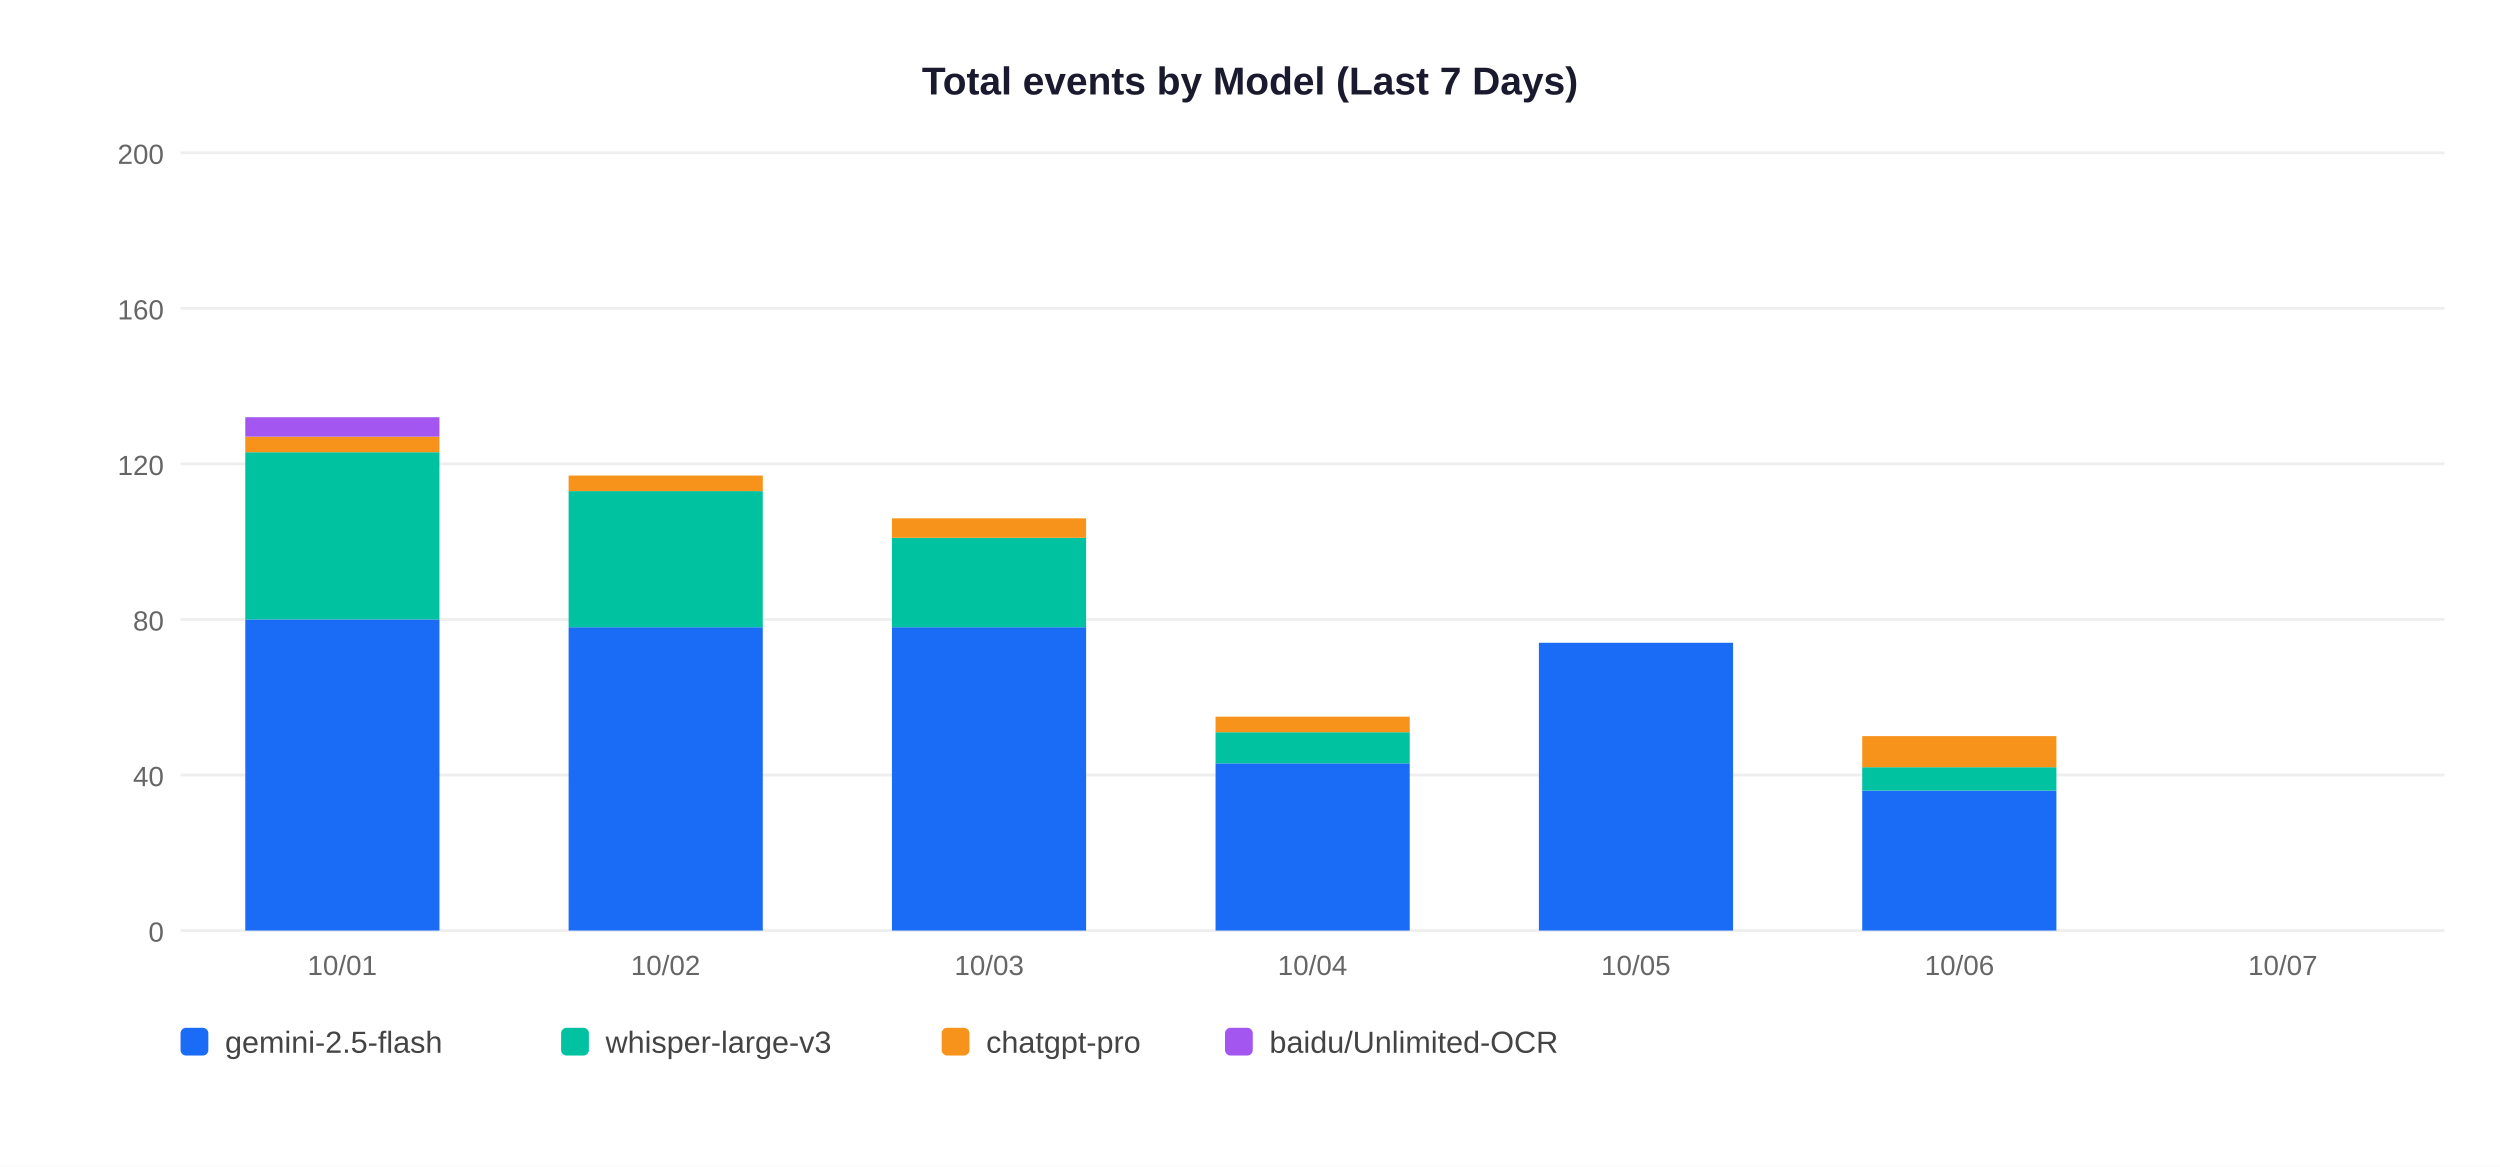
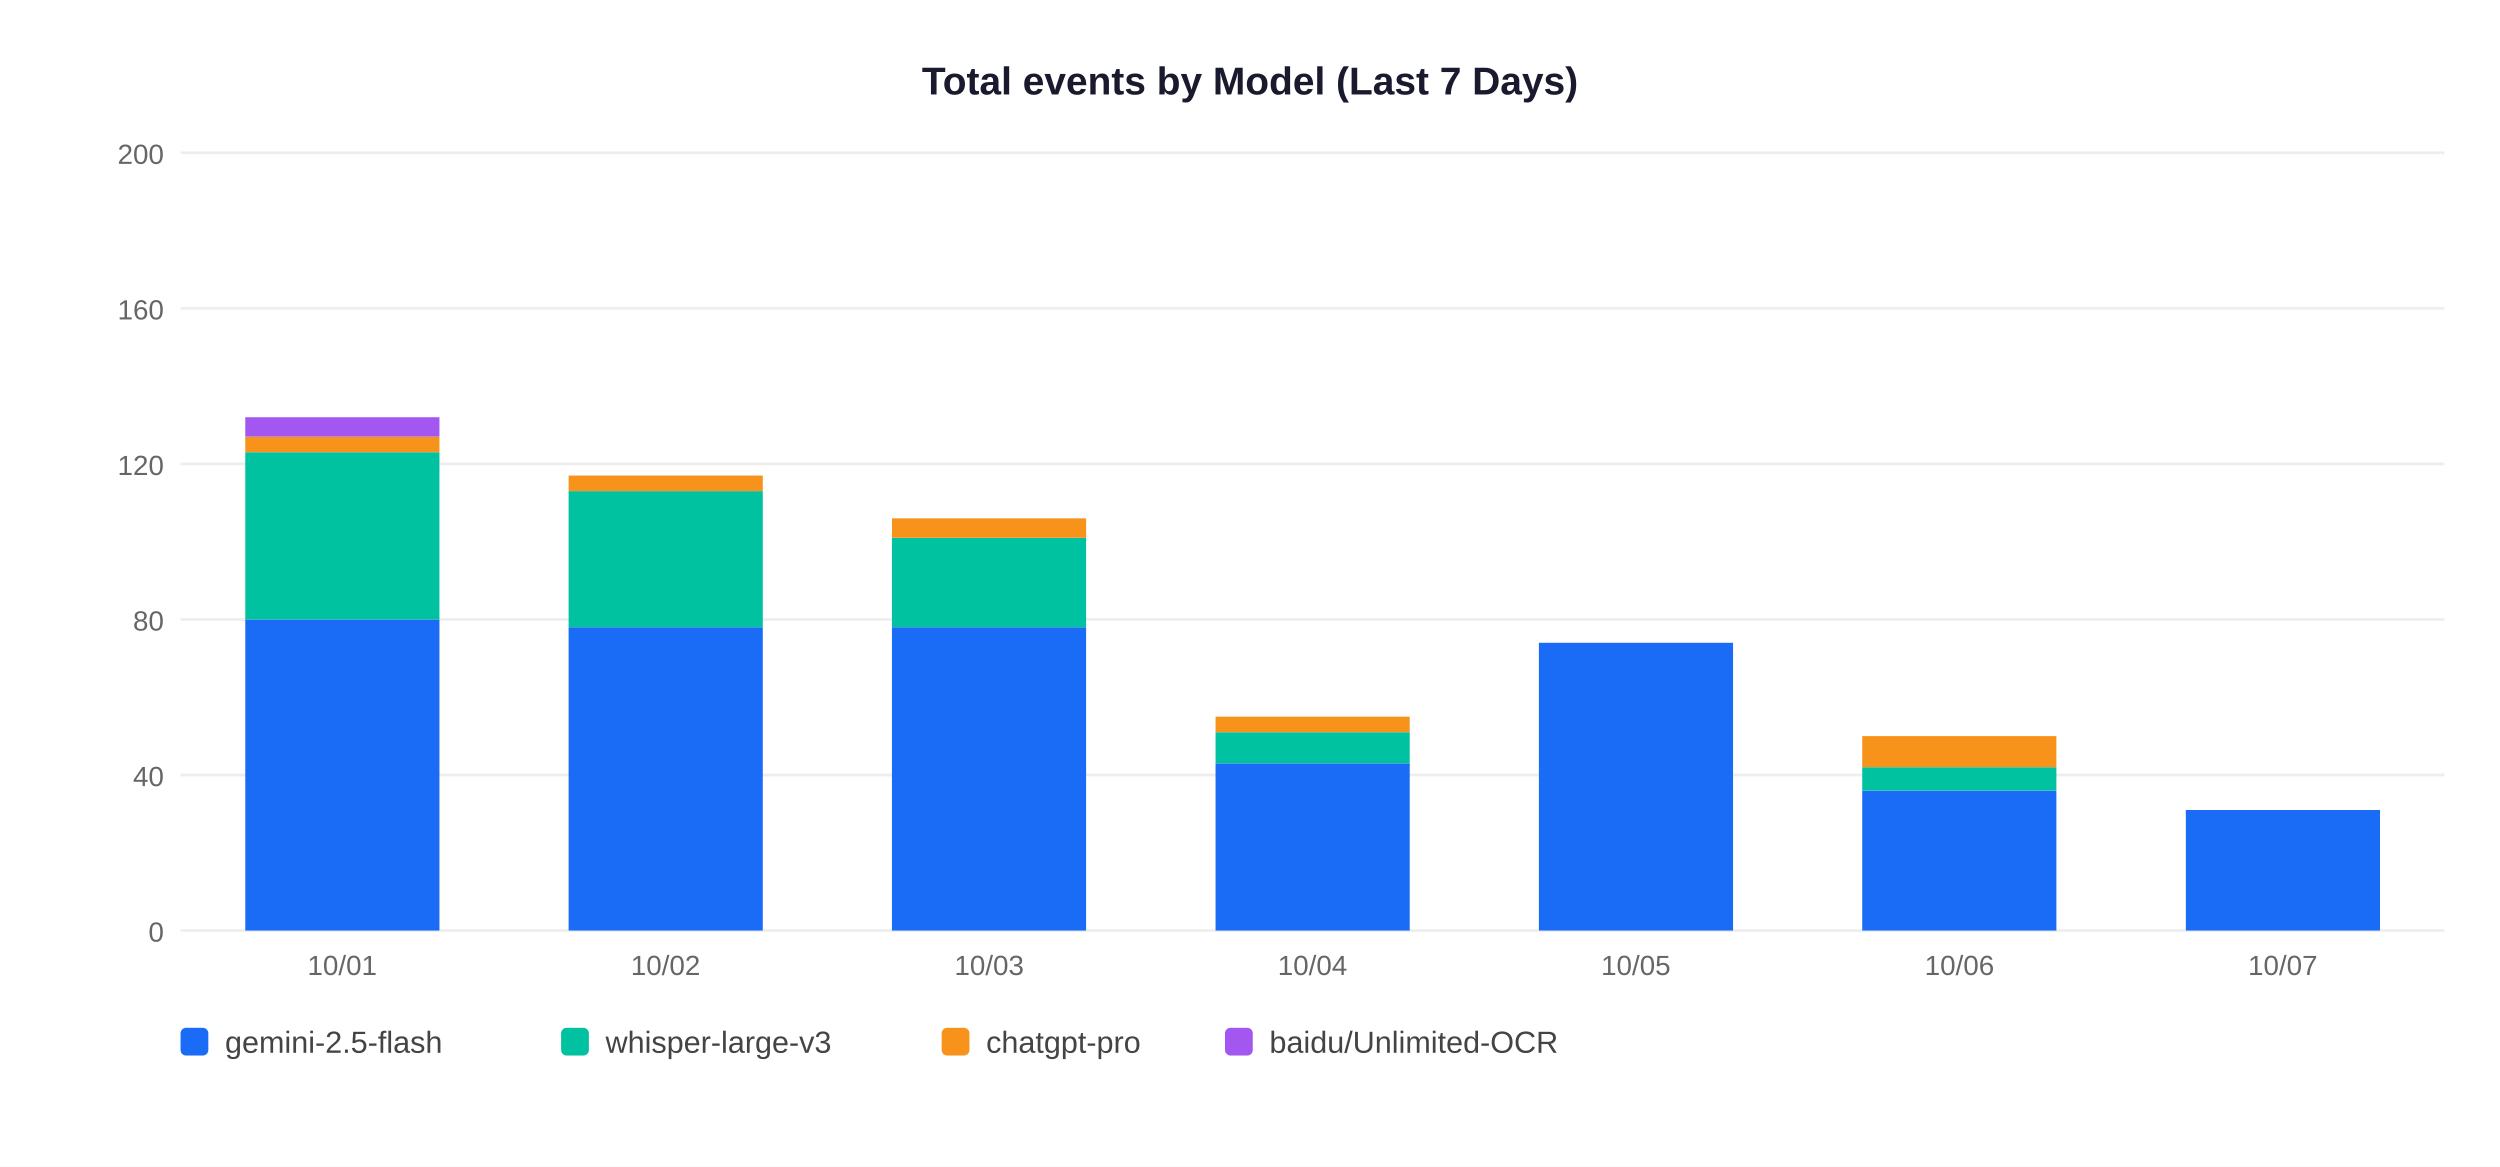
<svg xmlns="http://www.w3.org/2000/svg" width="900" height="420">
  <rect width="900" height="420" fill="white" />
  <text x="450" y="34" text-anchor="middle" font-size="14" font-weight="bold" font-family="Arial,sans-serif" fill="#1a1a2e">Total events by Model (Last 7 Days)</text>
  <line x1="65" y1="335" x2="880" y2="335" stroke="#EEEEEE" stroke-width="1" />
  <text x="59" y="339" text-anchor="end" font-size="10" font-family="Arial,sans-serif" fill="#666">0</text>
  <line x1="65" y1="279" x2="880" y2="279" stroke="#EEEEEE" stroke-width="1" />
  <text x="59" y="283" text-anchor="end" font-size="10" font-family="Arial,sans-serif" fill="#666">40</text>
  <line x1="65" y1="223" x2="880" y2="223" stroke="#EEEEEE" stroke-width="1" />
  <text x="59" y="227" text-anchor="end" font-size="10" font-family="Arial,sans-serif" fill="#666">80</text>
  <line x1="65" y1="167" x2="880" y2="167" stroke="#EEEEEE" stroke-width="1" />
  <text x="59" y="171" text-anchor="end" font-size="10" font-family="Arial,sans-serif" fill="#666">120</text>
  <line x1="65" y1="111" x2="880" y2="111" stroke="#EEEEEE" stroke-width="1" />
  <text x="59" y="115" text-anchor="end" font-size="10" font-family="Arial,sans-serif" fill="#666">160</text>
  <line x1="65" y1="55" x2="880" y2="55" stroke="#EEEEEE" stroke-width="1" />
  <text x="59" y="59" text-anchor="end" font-size="10" font-family="Arial,sans-serif" fill="#666">200</text>
  <rect x="88.3" y="223.0" width="69.9" height="112.0" fill="#1A6CF7" />
  <rect x="88.3" y="162.8" width="69.9" height="60.2" fill="#00C2A0" />
  <rect x="88.3" y="157.2" width="69.9" height="5.6" fill="#F7931A" />
  <rect x="88.3" y="150.2" width="69.9" height="7.0" fill="#A456F0" />
  <text x="123.2" y="351" text-anchor="middle" font-size="10" font-family="Arial,sans-serif" fill="#666">10/01</text>
  <rect x="204.7" y="225.8" width="69.9" height="109.2" fill="#1A6CF7" />
  <rect x="204.7" y="176.8" width="69.9" height="49.0" fill="#00C2A0" />
  <rect x="204.7" y="171.2" width="69.9" height="5.6" fill="#F7931A" />
  <text x="239.6" y="351" text-anchor="middle" font-size="10" font-family="Arial,sans-serif" fill="#666">10/02</text>
  <rect x="321.1" y="225.8" width="69.9" height="109.2" fill="#1A6CF7" />
  <rect x="321.1" y="193.6" width="69.9" height="32.2" fill="#00C2A0" />
  <rect x="321.1" y="186.6" width="69.9" height="7.0" fill="#F7931A" />
  <text x="356.1" y="351" text-anchor="middle" font-size="10" font-family="Arial,sans-serif" fill="#666">10/03</text>
  <rect x="437.6" y="274.8" width="69.9" height="60.2" fill="#1A6CF7" />
  <rect x="437.6" y="263.6" width="69.9" height="11.2" fill="#00C2A0" />
  <rect x="437.6" y="258.0" width="69.9" height="5.6" fill="#F7931A" />
  <text x="472.5" y="351" text-anchor="middle" font-size="10" font-family="Arial,sans-serif" fill="#666">10/04</text>
  <rect x="554.0" y="231.4" width="69.9" height="103.6" fill="#1A6CF7" />
  <text x="588.9" y="351" text-anchor="middle" font-size="10" font-family="Arial,sans-serif" fill="#666">10/05</text>
  <rect x="670.4" y="284.6" width="69.9" height="50.4" fill="#1A6CF7" />
  <rect x="670.4" y="276.2" width="69.9" height="8.4" fill="#00C2A0" />
  <rect x="670.4" y="265.0" width="69.9" height="11.2" fill="#F7931A" />
  <text x="705.4" y="351" text-anchor="middle" font-size="10" font-family="Arial,sans-serif" fill="#666">10/06</text>
+   <rect x="786.9" y="291.6" width="69.9" height="43.4" fill="#1A6CF7" />
  <text x="821.8" y="351" text-anchor="middle" font-size="10" font-family="Arial,sans-serif" fill="#666">10/07</text>
  <rect x="65" y="370" width="10" height="10" rx="2" fill="#1A6CF7" />
  <text x="81" y="379" font-size="11" font-family="Arial,sans-serif" fill="#444">gemini-2.5-flash</text>
  <rect x="202" y="370" width="10" height="10" rx="2" fill="#00C2A0" />
  <text x="218" y="379" font-size="11" font-family="Arial,sans-serif" fill="#444">whisper-large-v3</text>
  <rect x="339" y="370" width="10" height="10" rx="2" fill="#F7931A" />
  <text x="355" y="379" font-size="11" font-family="Arial,sans-serif" fill="#444">chatgpt-pro</text>
  <rect x="441" y="370" width="10" height="10" rx="2" fill="#A456F0" />
  <text x="457" y="379" font-size="11" font-family="Arial,sans-serif" fill="#444">baidu/Unlimited-OCR</text>
</svg>
